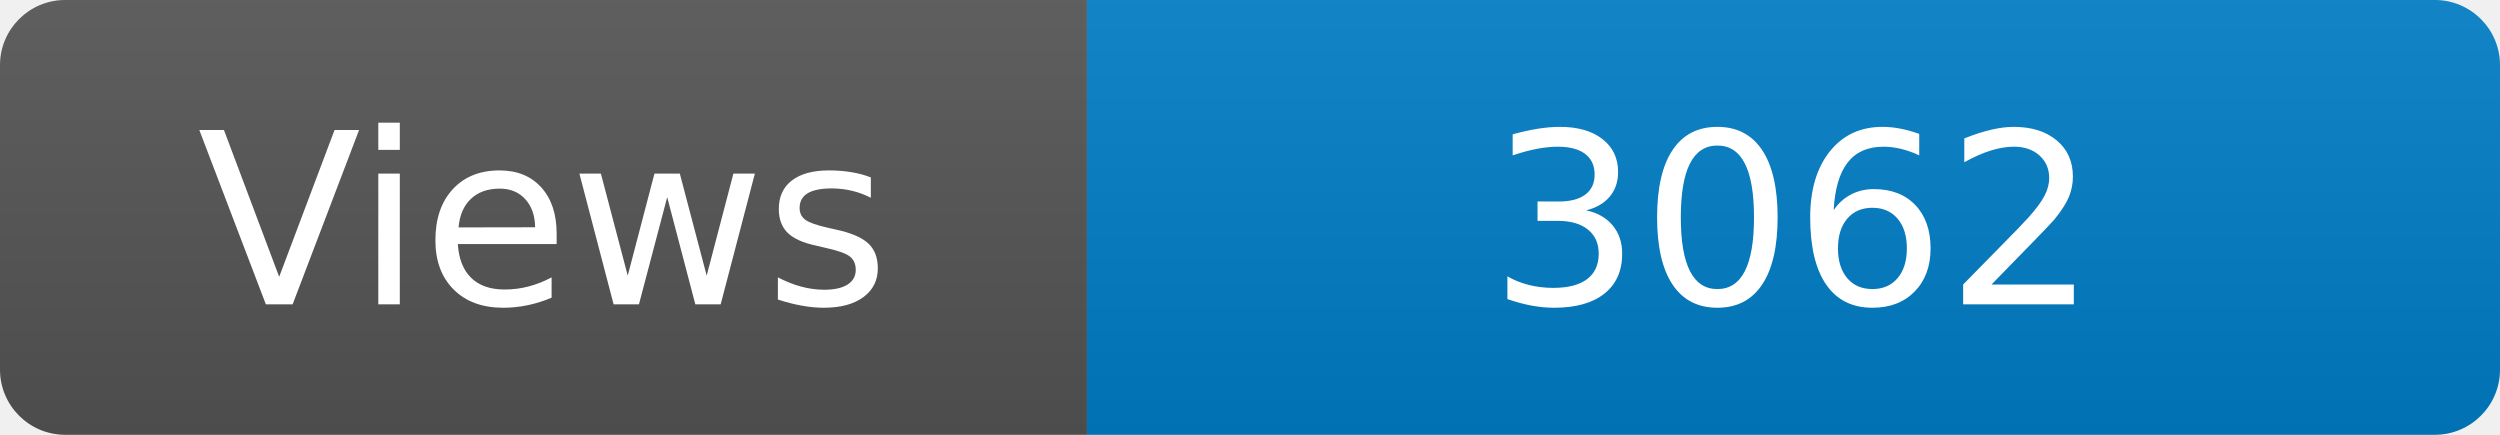
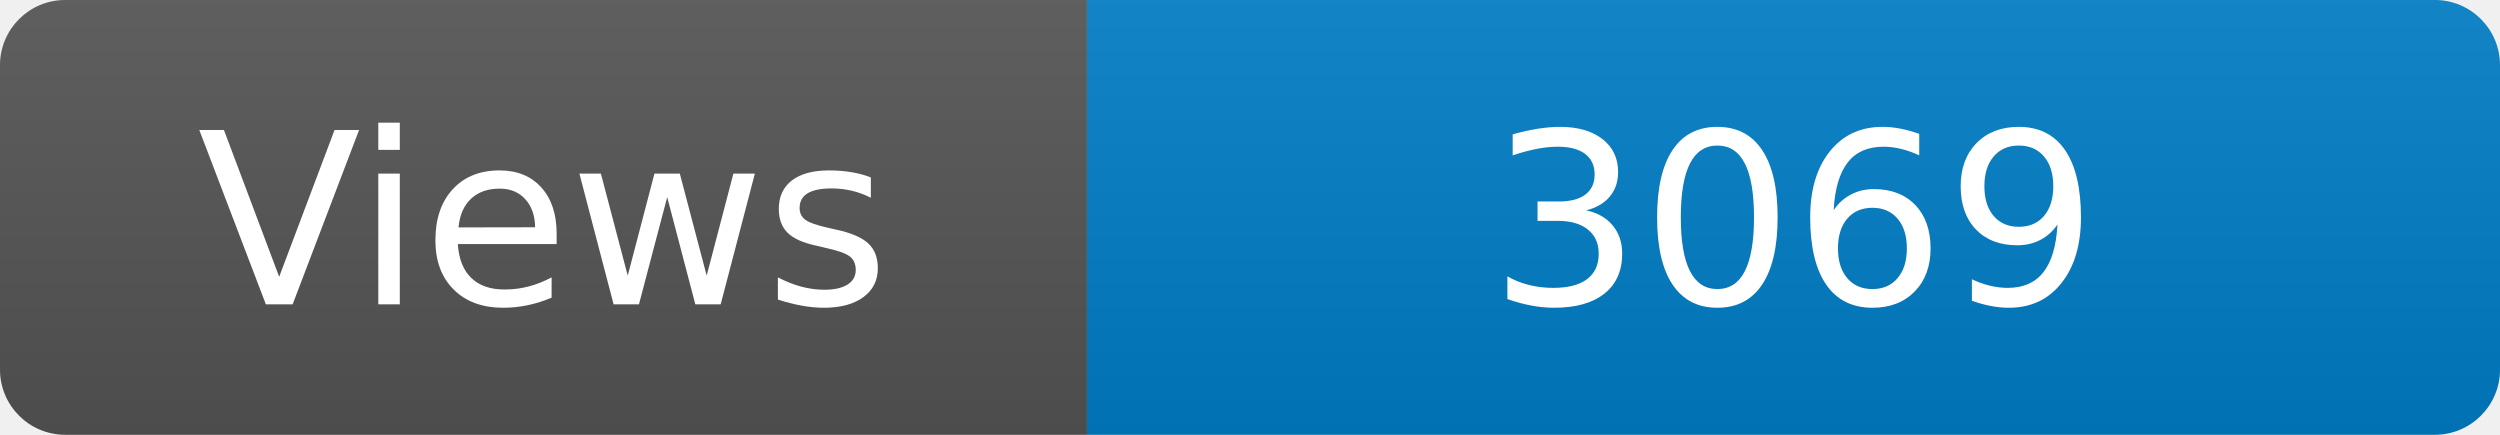
<svg xmlns="http://www.w3.org/2000/svg" width="115" height="20" role="img" aria-label="Maintained?: yes">
  <linearGradient id="s" x2="0" y2="100%">
    <stop offset="0" stop-color="#bbb" stop-opacity=".1" />
    <stop offset="1" stop-opacity=".1" />
  </linearGradient>
  <clipPath id="r">
    <rect width="115" height="20" rx="3" fill="#fff" />
  </clipPath>
  <g clip-path="url(#r)">
    <rect width="50" height="20" fill="#555" />
    <rect x="50" width="160" height="20" fill="#007ec6" />
    <rect width="115" height="20" fill="url(#s)" />
  </g>
  <g fill="#fff" text-anchor="middle" font-family="Verdana,Geneva,DejaVu Sans,sans-serif" font-size="110">
    <text x="250" y="140" transform="scale(.1)" fill="#fff">Views</text>
-     <text x="825" y="140" transform="scale(.1)" fill="#fff">3062</text>
+     <text x="825" y="140" transform="scale(.1)" fill="#fff">3069</text>
  </g>
</svg>
